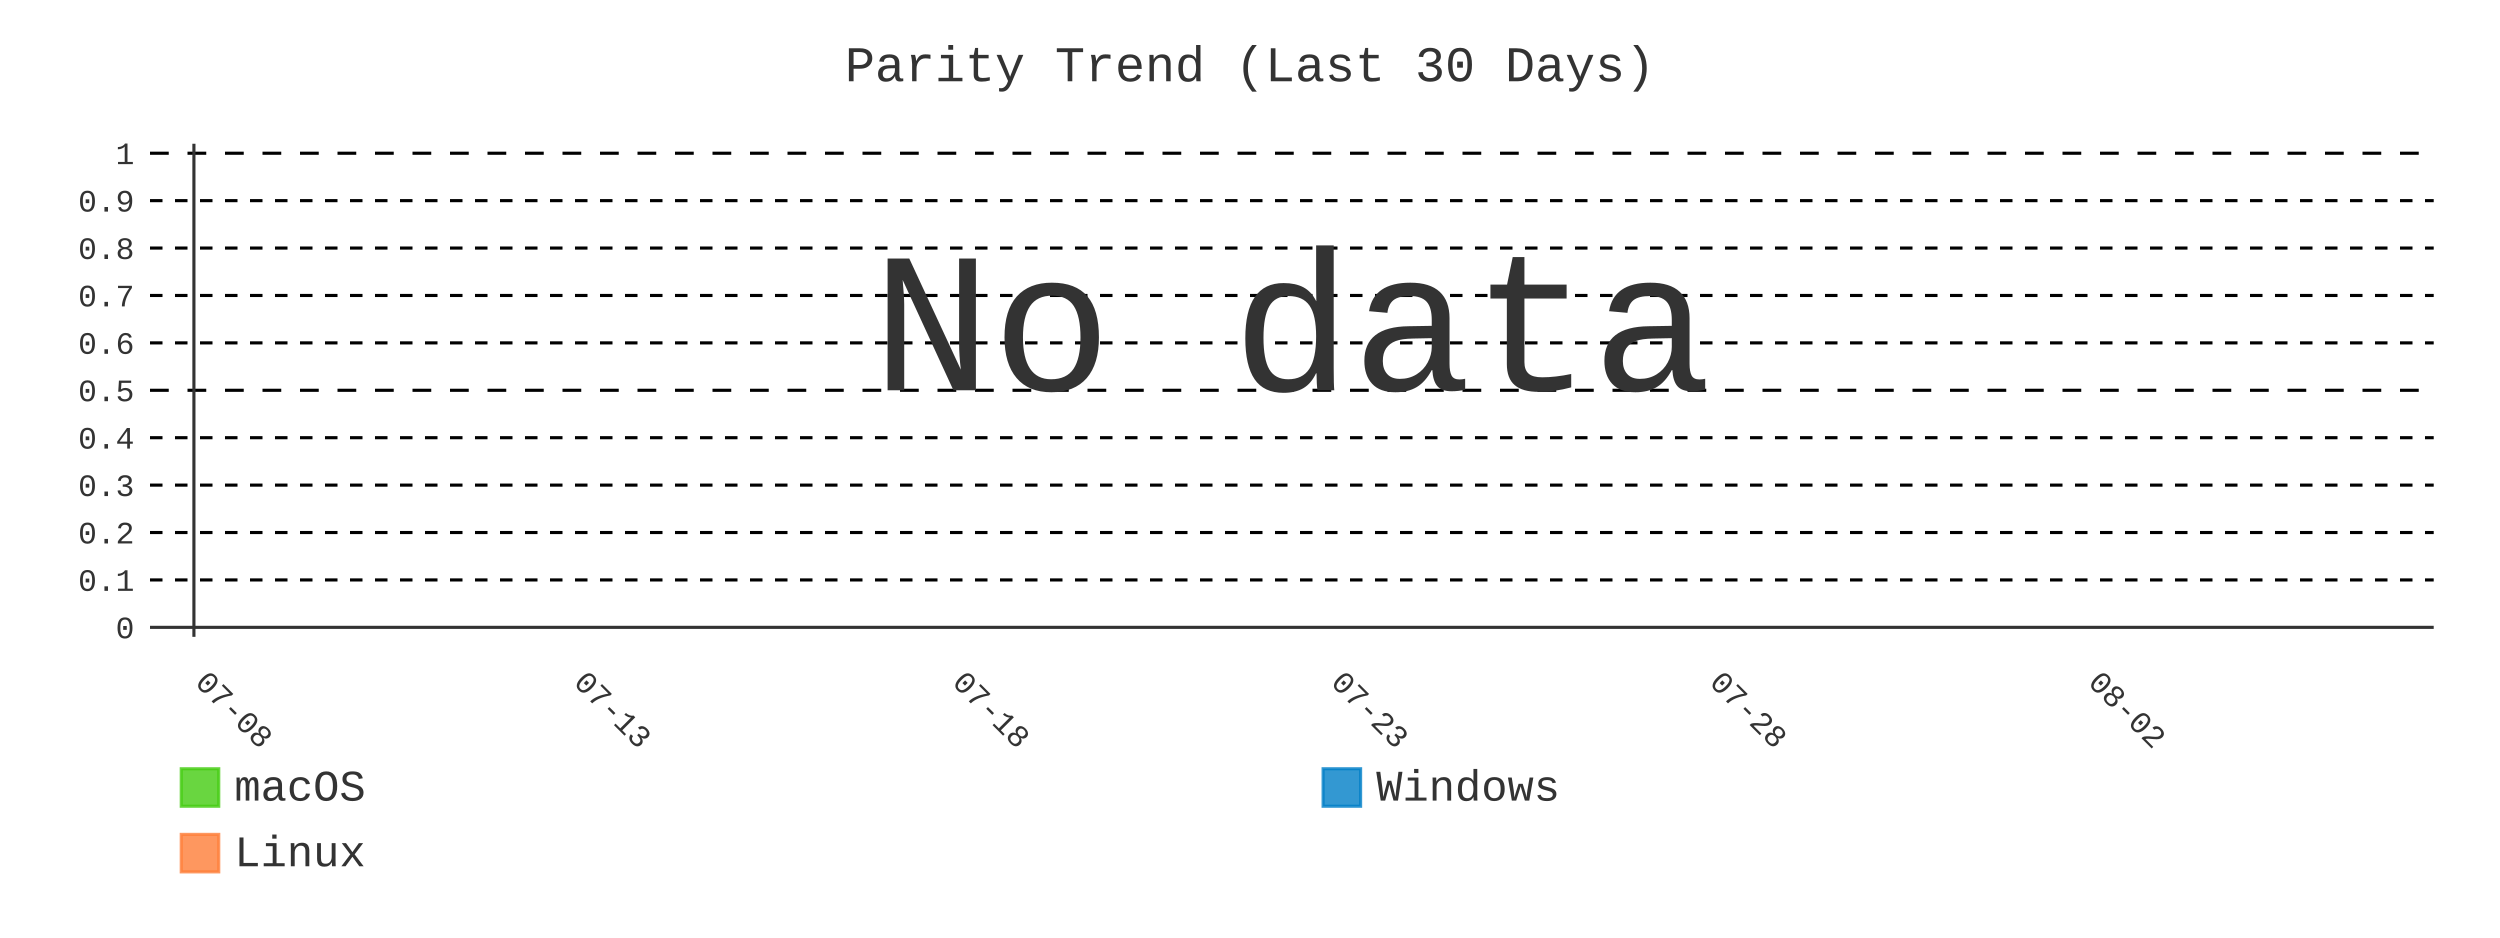
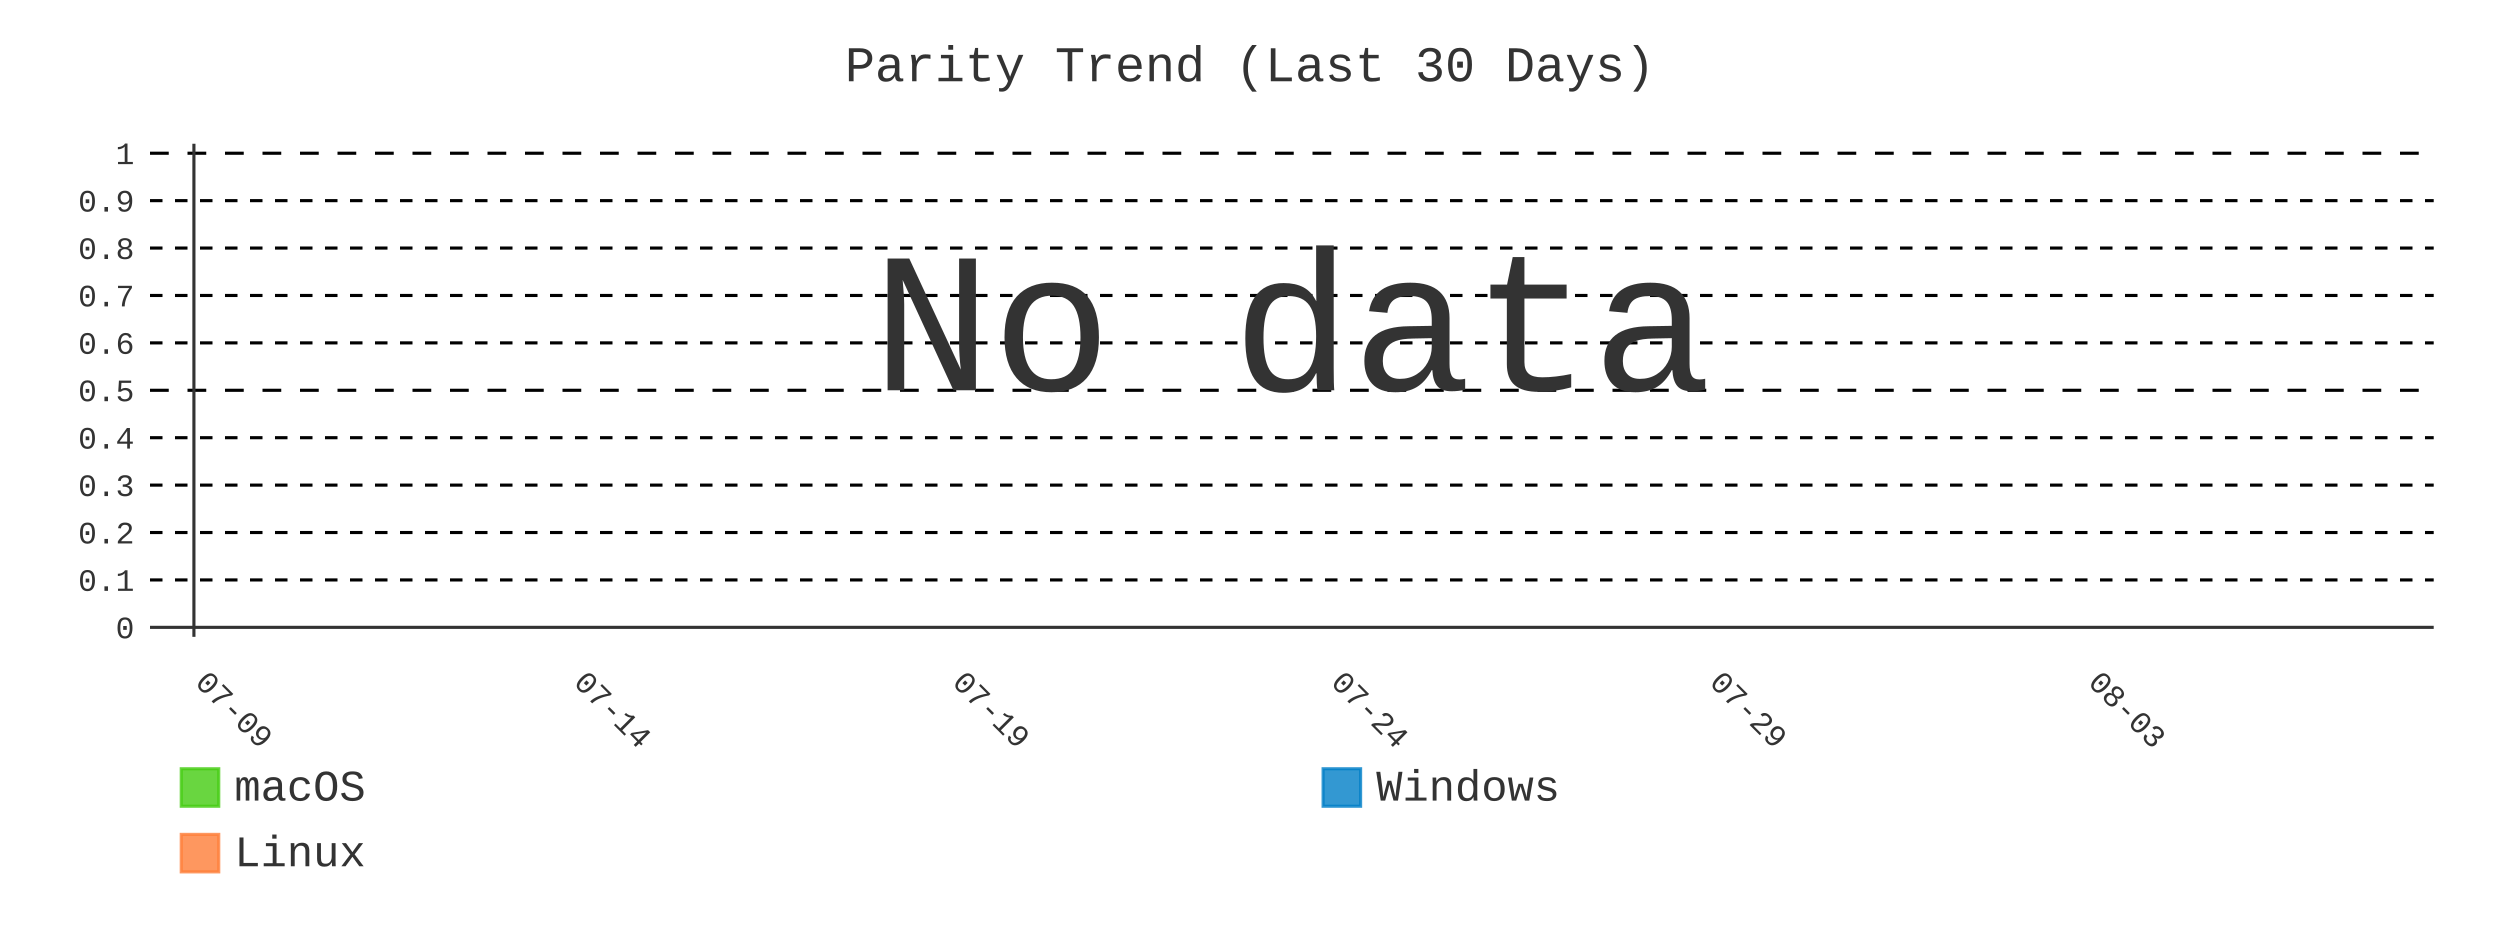
- <svg xmlns="http://www.w3.org/2000/svg" id="chart-da7616f0-aefa-47cc-91ff-9c7968e90afb" class="pygal-chart" viewBox="0 0 800 300">
+ <svg xmlns="http://www.w3.org/2000/svg" id="chart-8ac2354d-a5ad-408a-8bf1-df9d2af692ba" class="pygal-chart" viewBox="0 0 800 300">
  <defs>
-     <style type="text/css">#chart-da7616f0-aefa-47cc-91ff-9c7968e90afb{-webkit-user-select:none;-webkit-font-smoothing:antialiased;font-family:Consolas,"Liberation Mono",Menlo,Courier,monospace}#chart-da7616f0-aefa-47cc-91ff-9c7968e90afb .title{font-family:Consolas,"Liberation Mono",Menlo,Courier,monospace;font-size:16px}#chart-da7616f0-aefa-47cc-91ff-9c7968e90afb .legends .legend text{font-family:Consolas,"Liberation Mono",Menlo,Courier,monospace;font-size:14px}#chart-da7616f0-aefa-47cc-91ff-9c7968e90afb .axis text{font-family:Consolas,"Liberation Mono",Menlo,Courier,monospace;font-size:10px}#chart-da7616f0-aefa-47cc-91ff-9c7968e90afb .axis text.major{font-family:Consolas,"Liberation Mono",Menlo,Courier,monospace;font-size:10px}#chart-da7616f0-aefa-47cc-91ff-9c7968e90afb .text-overlay text.value{font-family:Consolas,"Liberation Mono",Menlo,Courier,monospace;font-size:16px}#chart-da7616f0-aefa-47cc-91ff-9c7968e90afb .text-overlay text.label{font-family:Consolas,"Liberation Mono",Menlo,Courier,monospace;font-size:10px}#chart-da7616f0-aefa-47cc-91ff-9c7968e90afb .tooltip{font-family:Consolas,"Liberation Mono",Menlo,Courier,monospace;font-size:14px}#chart-da7616f0-aefa-47cc-91ff-9c7968e90afb text.no_data{font-family:Consolas,"Liberation Mono",Menlo,Courier,monospace;font-size:64px}
- #chart-da7616f0-aefa-47cc-91ff-9c7968e90afb{background-color:transparent}#chart-da7616f0-aefa-47cc-91ff-9c7968e90afb path,#chart-da7616f0-aefa-47cc-91ff-9c7968e90afb line,#chart-da7616f0-aefa-47cc-91ff-9c7968e90afb rect,#chart-da7616f0-aefa-47cc-91ff-9c7968e90afb circle{-webkit-transition:400ms;-moz-transition:400ms;transition:400ms}#chart-da7616f0-aefa-47cc-91ff-9c7968e90afb .graph &gt; .background{fill:transparent}#chart-da7616f0-aefa-47cc-91ff-9c7968e90afb .plot &gt; .background{fill:transparent}#chart-da7616f0-aefa-47cc-91ff-9c7968e90afb .graph{fill:#333}#chart-da7616f0-aefa-47cc-91ff-9c7968e90afb text.no_data{fill:#333}#chart-da7616f0-aefa-47cc-91ff-9c7968e90afb .title{fill:#333}#chart-da7616f0-aefa-47cc-91ff-9c7968e90afb .legends .legend text{fill:#333}#chart-da7616f0-aefa-47cc-91ff-9c7968e90afb .legends .legend:hover text{fill:#333}#chart-da7616f0-aefa-47cc-91ff-9c7968e90afb .axis .line{stroke:#333}#chart-da7616f0-aefa-47cc-91ff-9c7968e90afb .axis .guide.line{stroke:#666}#chart-da7616f0-aefa-47cc-91ff-9c7968e90afb .axis .major.line{stroke:#333}#chart-da7616f0-aefa-47cc-91ff-9c7968e90afb .axis text.major{fill:#333}#chart-da7616f0-aefa-47cc-91ff-9c7968e90afb .axis.y .guides:hover .guide.line,#chart-da7616f0-aefa-47cc-91ff-9c7968e90afb .line-graph .axis.x .guides:hover .guide.line,#chart-da7616f0-aefa-47cc-91ff-9c7968e90afb .stackedline-graph .axis.x .guides:hover .guide.line,#chart-da7616f0-aefa-47cc-91ff-9c7968e90afb .xy-graph .axis.x .guides:hover .guide.line{stroke:#333}#chart-da7616f0-aefa-47cc-91ff-9c7968e90afb .axis .guides:hover text{fill:#333}#chart-da7616f0-aefa-47cc-91ff-9c7968e90afb .reactive{fill-opacity:.8;stroke-opacity:.8;stroke-width:1}#chart-da7616f0-aefa-47cc-91ff-9c7968e90afb .ci{stroke:#333}#chart-da7616f0-aefa-47cc-91ff-9c7968e90afb .reactive.active,#chart-da7616f0-aefa-47cc-91ff-9c7968e90afb .active .reactive{fill-opacity:.9;stroke-opacity:.9;stroke-width:4}#chart-da7616f0-aefa-47cc-91ff-9c7968e90afb .ci .reactive.active{stroke-width:1.5}#chart-da7616f0-aefa-47cc-91ff-9c7968e90afb .series text{fill:#333}#chart-da7616f0-aefa-47cc-91ff-9c7968e90afb .tooltip rect{fill:transparent;stroke:#333;-webkit-transition:opacity 400ms;-moz-transition:opacity 400ms;transition:opacity 400ms}#chart-da7616f0-aefa-47cc-91ff-9c7968e90afb .tooltip .label{fill:#333}#chart-da7616f0-aefa-47cc-91ff-9c7968e90afb .tooltip .label{fill:#333}#chart-da7616f0-aefa-47cc-91ff-9c7968e90afb .tooltip .legend{font-size:.8em;fill:#666}#chart-da7616f0-aefa-47cc-91ff-9c7968e90afb .tooltip .x_label{font-size:.6em;fill:#333}#chart-da7616f0-aefa-47cc-91ff-9c7968e90afb .tooltip .xlink{font-size:.5em;text-decoration:underline}#chart-da7616f0-aefa-47cc-91ff-9c7968e90afb .tooltip .value{font-size:1.5em}#chart-da7616f0-aefa-47cc-91ff-9c7968e90afb .bound{font-size:.5em}#chart-da7616f0-aefa-47cc-91ff-9c7968e90afb .max-value{font-size:.75em;fill:#666}#chart-da7616f0-aefa-47cc-91ff-9c7968e90afb .map-element{fill:transparent;stroke:#666 !important}#chart-da7616f0-aefa-47cc-91ff-9c7968e90afb .map-element .reactive{fill-opacity:inherit;stroke-opacity:inherit}#chart-da7616f0-aefa-47cc-91ff-9c7968e90afb .color-0,#chart-da7616f0-aefa-47cc-91ff-9c7968e90afb .color-0 a:visited{stroke:#4c1;fill:#4c1}#chart-da7616f0-aefa-47cc-91ff-9c7968e90afb .color-1,#chart-da7616f0-aefa-47cc-91ff-9c7968e90afb .color-1 a:visited{stroke:#007ec6;fill:#007ec6}#chart-da7616f0-aefa-47cc-91ff-9c7968e90afb .color-2,#chart-da7616f0-aefa-47cc-91ff-9c7968e90afb .color-2 a:visited{stroke:#fe7d37;fill:#fe7d37}#chart-da7616f0-aefa-47cc-91ff-9c7968e90afb .text-overlay .color-0 text{fill:black}#chart-da7616f0-aefa-47cc-91ff-9c7968e90afb .text-overlay .color-1 text{fill:black}#chart-da7616f0-aefa-47cc-91ff-9c7968e90afb .text-overlay .color-2 text{fill:black}#chart-da7616f0-aefa-47cc-91ff-9c7968e90afb .series{stroke-width:2}#chart-da7616f0-aefa-47cc-91ff-9c7968e90afb .series.serie-0{stroke-width:2}#chart-da7616f0-aefa-47cc-91ff-9c7968e90afb .series.serie-1{stroke-width:2}#chart-da7616f0-aefa-47cc-91ff-9c7968e90afb .series.serie-2{stroke-width:2}
- #chart-da7616f0-aefa-47cc-91ff-9c7968e90afb text.no_data{text-anchor:middle}#chart-da7616f0-aefa-47cc-91ff-9c7968e90afb .guide.line{fill:none}#chart-da7616f0-aefa-47cc-91ff-9c7968e90afb .centered{text-anchor:middle}#chart-da7616f0-aefa-47cc-91ff-9c7968e90afb .title{text-anchor:middle}#chart-da7616f0-aefa-47cc-91ff-9c7968e90afb .legends .legend text{fill-opacity:1}#chart-da7616f0-aefa-47cc-91ff-9c7968e90afb .axis.x text{text-anchor:middle}#chart-da7616f0-aefa-47cc-91ff-9c7968e90afb .axis.x:not(.web) text[transform]{text-anchor:start}#chart-da7616f0-aefa-47cc-91ff-9c7968e90afb .axis.x:not(.web) text[transform].backwards{text-anchor:end}#chart-da7616f0-aefa-47cc-91ff-9c7968e90afb .axis.y text{text-anchor:end}#chart-da7616f0-aefa-47cc-91ff-9c7968e90afb .axis.y text[transform].backwards{text-anchor:start}#chart-da7616f0-aefa-47cc-91ff-9c7968e90afb .axis.y2 text{text-anchor:start}#chart-da7616f0-aefa-47cc-91ff-9c7968e90afb .axis.y2 text[transform].backwards{text-anchor:end}#chart-da7616f0-aefa-47cc-91ff-9c7968e90afb .axis .guide.line{stroke-dasharray:4,4;stroke:black}#chart-da7616f0-aefa-47cc-91ff-9c7968e90afb .axis .major.guide.line{stroke-dasharray:6,6;stroke:black}#chart-da7616f0-aefa-47cc-91ff-9c7968e90afb .horizontal .axis.y .guide.line,#chart-da7616f0-aefa-47cc-91ff-9c7968e90afb .horizontal .axis.y2 .guide.line,#chart-da7616f0-aefa-47cc-91ff-9c7968e90afb .vertical .axis.x .guide.line{opacity:0}#chart-da7616f0-aefa-47cc-91ff-9c7968e90afb .horizontal .axis.always_show .guide.line,#chart-da7616f0-aefa-47cc-91ff-9c7968e90afb .vertical .axis.always_show .guide.line{opacity:1 !important}#chart-da7616f0-aefa-47cc-91ff-9c7968e90afb .axis.y .guides:hover .guide.line,#chart-da7616f0-aefa-47cc-91ff-9c7968e90afb .axis.y2 .guides:hover .guide.line,#chart-da7616f0-aefa-47cc-91ff-9c7968e90afb .axis.x .guides:hover .guide.line{opacity:1}#chart-da7616f0-aefa-47cc-91ff-9c7968e90afb .axis .guides:hover text{opacity:1}#chart-da7616f0-aefa-47cc-91ff-9c7968e90afb .nofill{fill:none}#chart-da7616f0-aefa-47cc-91ff-9c7968e90afb .subtle-fill{fill-opacity:.2}#chart-da7616f0-aefa-47cc-91ff-9c7968e90afb .dot{stroke-width:1px;fill-opacity:1;stroke-opacity:1}#chart-da7616f0-aefa-47cc-91ff-9c7968e90afb .dot.active{stroke-width:5px}#chart-da7616f0-aefa-47cc-91ff-9c7968e90afb .dot.negative{fill:transparent}#chart-da7616f0-aefa-47cc-91ff-9c7968e90afb text,#chart-da7616f0-aefa-47cc-91ff-9c7968e90afb tspan{stroke:none !important}#chart-da7616f0-aefa-47cc-91ff-9c7968e90afb .series text.active{opacity:1}#chart-da7616f0-aefa-47cc-91ff-9c7968e90afb .tooltip rect{fill-opacity:.95;stroke-width:.5}#chart-da7616f0-aefa-47cc-91ff-9c7968e90afb .tooltip text{fill-opacity:1}#chart-da7616f0-aefa-47cc-91ff-9c7968e90afb .showable{visibility:hidden}#chart-da7616f0-aefa-47cc-91ff-9c7968e90afb .showable.shown{visibility:visible}#chart-da7616f0-aefa-47cc-91ff-9c7968e90afb .gauge-background{fill:rgba(229,229,229,1);stroke:none}#chart-da7616f0-aefa-47cc-91ff-9c7968e90afb .bg-lines{stroke:transparent;stroke-width:2px}</style>
+     <style type="text/css">#chart-8ac2354d-a5ad-408a-8bf1-df9d2af692ba{-webkit-user-select:none;-webkit-font-smoothing:antialiased;font-family:Consolas,"Liberation Mono",Menlo,Courier,monospace}#chart-8ac2354d-a5ad-408a-8bf1-df9d2af692ba .title{font-family:Consolas,"Liberation Mono",Menlo,Courier,monospace;font-size:16px}#chart-8ac2354d-a5ad-408a-8bf1-df9d2af692ba .legends .legend text{font-family:Consolas,"Liberation Mono",Menlo,Courier,monospace;font-size:14px}#chart-8ac2354d-a5ad-408a-8bf1-df9d2af692ba .axis text{font-family:Consolas,"Liberation Mono",Menlo,Courier,monospace;font-size:10px}#chart-8ac2354d-a5ad-408a-8bf1-df9d2af692ba .axis text.major{font-family:Consolas,"Liberation Mono",Menlo,Courier,monospace;font-size:10px}#chart-8ac2354d-a5ad-408a-8bf1-df9d2af692ba .text-overlay text.value{font-family:Consolas,"Liberation Mono",Menlo,Courier,monospace;font-size:16px}#chart-8ac2354d-a5ad-408a-8bf1-df9d2af692ba .text-overlay text.label{font-family:Consolas,"Liberation Mono",Menlo,Courier,monospace;font-size:10px}#chart-8ac2354d-a5ad-408a-8bf1-df9d2af692ba .tooltip{font-family:Consolas,"Liberation Mono",Menlo,Courier,monospace;font-size:14px}#chart-8ac2354d-a5ad-408a-8bf1-df9d2af692ba text.no_data{font-family:Consolas,"Liberation Mono",Menlo,Courier,monospace;font-size:64px}
+ #chart-8ac2354d-a5ad-408a-8bf1-df9d2af692ba{background-color:transparent}#chart-8ac2354d-a5ad-408a-8bf1-df9d2af692ba path,#chart-8ac2354d-a5ad-408a-8bf1-df9d2af692ba line,#chart-8ac2354d-a5ad-408a-8bf1-df9d2af692ba rect,#chart-8ac2354d-a5ad-408a-8bf1-df9d2af692ba circle{-webkit-transition:400ms;-moz-transition:400ms;transition:400ms}#chart-8ac2354d-a5ad-408a-8bf1-df9d2af692ba .graph &gt; .background{fill:transparent}#chart-8ac2354d-a5ad-408a-8bf1-df9d2af692ba .plot &gt; .background{fill:transparent}#chart-8ac2354d-a5ad-408a-8bf1-df9d2af692ba .graph{fill:#333}#chart-8ac2354d-a5ad-408a-8bf1-df9d2af692ba text.no_data{fill:#333}#chart-8ac2354d-a5ad-408a-8bf1-df9d2af692ba .title{fill:#333}#chart-8ac2354d-a5ad-408a-8bf1-df9d2af692ba .legends .legend text{fill:#333}#chart-8ac2354d-a5ad-408a-8bf1-df9d2af692ba .legends .legend:hover text{fill:#333}#chart-8ac2354d-a5ad-408a-8bf1-df9d2af692ba .axis .line{stroke:#333}#chart-8ac2354d-a5ad-408a-8bf1-df9d2af692ba .axis .guide.line{stroke:#666}#chart-8ac2354d-a5ad-408a-8bf1-df9d2af692ba .axis .major.line{stroke:#333}#chart-8ac2354d-a5ad-408a-8bf1-df9d2af692ba .axis text.major{fill:#333}#chart-8ac2354d-a5ad-408a-8bf1-df9d2af692ba .axis.y .guides:hover .guide.line,#chart-8ac2354d-a5ad-408a-8bf1-df9d2af692ba .line-graph .axis.x .guides:hover .guide.line,#chart-8ac2354d-a5ad-408a-8bf1-df9d2af692ba .stackedline-graph .axis.x .guides:hover .guide.line,#chart-8ac2354d-a5ad-408a-8bf1-df9d2af692ba .xy-graph .axis.x .guides:hover .guide.line{stroke:#333}#chart-8ac2354d-a5ad-408a-8bf1-df9d2af692ba .axis .guides:hover text{fill:#333}#chart-8ac2354d-a5ad-408a-8bf1-df9d2af692ba .reactive{fill-opacity:.8;stroke-opacity:.8;stroke-width:1}#chart-8ac2354d-a5ad-408a-8bf1-df9d2af692ba .ci{stroke:#333}#chart-8ac2354d-a5ad-408a-8bf1-df9d2af692ba .reactive.active,#chart-8ac2354d-a5ad-408a-8bf1-df9d2af692ba .active .reactive{fill-opacity:.9;stroke-opacity:.9;stroke-width:4}#chart-8ac2354d-a5ad-408a-8bf1-df9d2af692ba .ci .reactive.active{stroke-width:1.5}#chart-8ac2354d-a5ad-408a-8bf1-df9d2af692ba .series text{fill:#333}#chart-8ac2354d-a5ad-408a-8bf1-df9d2af692ba .tooltip rect{fill:transparent;stroke:#333;-webkit-transition:opacity 400ms;-moz-transition:opacity 400ms;transition:opacity 400ms}#chart-8ac2354d-a5ad-408a-8bf1-df9d2af692ba .tooltip .label{fill:#333}#chart-8ac2354d-a5ad-408a-8bf1-df9d2af692ba .tooltip .label{fill:#333}#chart-8ac2354d-a5ad-408a-8bf1-df9d2af692ba .tooltip .legend{font-size:.8em;fill:#666}#chart-8ac2354d-a5ad-408a-8bf1-df9d2af692ba .tooltip .x_label{font-size:.6em;fill:#333}#chart-8ac2354d-a5ad-408a-8bf1-df9d2af692ba .tooltip .xlink{font-size:.5em;text-decoration:underline}#chart-8ac2354d-a5ad-408a-8bf1-df9d2af692ba .tooltip .value{font-size:1.5em}#chart-8ac2354d-a5ad-408a-8bf1-df9d2af692ba .bound{font-size:.5em}#chart-8ac2354d-a5ad-408a-8bf1-df9d2af692ba .max-value{font-size:.75em;fill:#666}#chart-8ac2354d-a5ad-408a-8bf1-df9d2af692ba .map-element{fill:transparent;stroke:#666 !important}#chart-8ac2354d-a5ad-408a-8bf1-df9d2af692ba .map-element .reactive{fill-opacity:inherit;stroke-opacity:inherit}#chart-8ac2354d-a5ad-408a-8bf1-df9d2af692ba .color-0,#chart-8ac2354d-a5ad-408a-8bf1-df9d2af692ba .color-0 a:visited{stroke:#4c1;fill:#4c1}#chart-8ac2354d-a5ad-408a-8bf1-df9d2af692ba .color-1,#chart-8ac2354d-a5ad-408a-8bf1-df9d2af692ba .color-1 a:visited{stroke:#007ec6;fill:#007ec6}#chart-8ac2354d-a5ad-408a-8bf1-df9d2af692ba .color-2,#chart-8ac2354d-a5ad-408a-8bf1-df9d2af692ba .color-2 a:visited{stroke:#fe7d37;fill:#fe7d37}#chart-8ac2354d-a5ad-408a-8bf1-df9d2af692ba .text-overlay .color-0 text{fill:black}#chart-8ac2354d-a5ad-408a-8bf1-df9d2af692ba .text-overlay .color-1 text{fill:black}#chart-8ac2354d-a5ad-408a-8bf1-df9d2af692ba .text-overlay .color-2 text{fill:black}#chart-8ac2354d-a5ad-408a-8bf1-df9d2af692ba .series{stroke-width:2}#chart-8ac2354d-a5ad-408a-8bf1-df9d2af692ba .series.serie-0{stroke-width:2}#chart-8ac2354d-a5ad-408a-8bf1-df9d2af692ba .series.serie-1{stroke-width:2}#chart-8ac2354d-a5ad-408a-8bf1-df9d2af692ba .series.serie-2{stroke-width:2}
+ #chart-8ac2354d-a5ad-408a-8bf1-df9d2af692ba text.no_data{text-anchor:middle}#chart-8ac2354d-a5ad-408a-8bf1-df9d2af692ba .guide.line{fill:none}#chart-8ac2354d-a5ad-408a-8bf1-df9d2af692ba .centered{text-anchor:middle}#chart-8ac2354d-a5ad-408a-8bf1-df9d2af692ba .title{text-anchor:middle}#chart-8ac2354d-a5ad-408a-8bf1-df9d2af692ba .legends .legend text{fill-opacity:1}#chart-8ac2354d-a5ad-408a-8bf1-df9d2af692ba .axis.x text{text-anchor:middle}#chart-8ac2354d-a5ad-408a-8bf1-df9d2af692ba .axis.x:not(.web) text[transform]{text-anchor:start}#chart-8ac2354d-a5ad-408a-8bf1-df9d2af692ba .axis.x:not(.web) text[transform].backwards{text-anchor:end}#chart-8ac2354d-a5ad-408a-8bf1-df9d2af692ba .axis.y text{text-anchor:end}#chart-8ac2354d-a5ad-408a-8bf1-df9d2af692ba .axis.y text[transform].backwards{text-anchor:start}#chart-8ac2354d-a5ad-408a-8bf1-df9d2af692ba .axis.y2 text{text-anchor:start}#chart-8ac2354d-a5ad-408a-8bf1-df9d2af692ba .axis.y2 text[transform].backwards{text-anchor:end}#chart-8ac2354d-a5ad-408a-8bf1-df9d2af692ba .axis .guide.line{stroke-dasharray:4,4;stroke:black}#chart-8ac2354d-a5ad-408a-8bf1-df9d2af692ba .axis .major.guide.line{stroke-dasharray:6,6;stroke:black}#chart-8ac2354d-a5ad-408a-8bf1-df9d2af692ba .horizontal .axis.y .guide.line,#chart-8ac2354d-a5ad-408a-8bf1-df9d2af692ba .horizontal .axis.y2 .guide.line,#chart-8ac2354d-a5ad-408a-8bf1-df9d2af692ba .vertical .axis.x .guide.line{opacity:0}#chart-8ac2354d-a5ad-408a-8bf1-df9d2af692ba .horizontal .axis.always_show .guide.line,#chart-8ac2354d-a5ad-408a-8bf1-df9d2af692ba .vertical .axis.always_show .guide.line{opacity:1 !important}#chart-8ac2354d-a5ad-408a-8bf1-df9d2af692ba .axis.y .guides:hover .guide.line,#chart-8ac2354d-a5ad-408a-8bf1-df9d2af692ba .axis.y2 .guides:hover .guide.line,#chart-8ac2354d-a5ad-408a-8bf1-df9d2af692ba .axis.x .guides:hover .guide.line{opacity:1}#chart-8ac2354d-a5ad-408a-8bf1-df9d2af692ba .axis .guides:hover text{opacity:1}#chart-8ac2354d-a5ad-408a-8bf1-df9d2af692ba .nofill{fill:none}#chart-8ac2354d-a5ad-408a-8bf1-df9d2af692ba .subtle-fill{fill-opacity:.2}#chart-8ac2354d-a5ad-408a-8bf1-df9d2af692ba .dot{stroke-width:1px;fill-opacity:1;stroke-opacity:1}#chart-8ac2354d-a5ad-408a-8bf1-df9d2af692ba .dot.active{stroke-width:5px}#chart-8ac2354d-a5ad-408a-8bf1-df9d2af692ba .dot.negative{fill:transparent}#chart-8ac2354d-a5ad-408a-8bf1-df9d2af692ba text,#chart-8ac2354d-a5ad-408a-8bf1-df9d2af692ba tspan{stroke:none !important}#chart-8ac2354d-a5ad-408a-8bf1-df9d2af692ba .series text.active{opacity:1}#chart-8ac2354d-a5ad-408a-8bf1-df9d2af692ba .tooltip rect{fill-opacity:.95;stroke-width:.5}#chart-8ac2354d-a5ad-408a-8bf1-df9d2af692ba .tooltip text{fill-opacity:1}#chart-8ac2354d-a5ad-408a-8bf1-df9d2af692ba .showable{visibility:hidden}#chart-8ac2354d-a5ad-408a-8bf1-df9d2af692ba .showable.shown{visibility:visible}#chart-8ac2354d-a5ad-408a-8bf1-df9d2af692ba .gauge-background{fill:rgba(229,229,229,1);stroke:none}#chart-8ac2354d-a5ad-408a-8bf1-df9d2af692ba .bg-lines{stroke:transparent;stroke-width:2px}</style>
  </defs>
  <g class="graph line-graph vertical">
    <rect x="0" y="0" width="800" height="300" class="background" />
    <g transform="translate(48, 46)" class="plot">
      <rect x="0" y="0" width="730.787" height="157.787" class="background" />
      <g class="axis y always_show">
        <g class="guides">
          <path d="M0 154.752 h730.787" class="axis major line" />
          <text x="-5" y="158.252" class="major">0</text>
        </g>
        <g class="guides">
          <path d="M0 139.581 h730.787" class="guide line" />
          <text x="-5" y="143.081" class="">0.1</text>
        </g>
        <g class="guides">
          <path d="M0 124.409 h730.787" class="guide line" />
          <text x="-5" y="127.909" class="">0.2</text>
        </g>
        <g class="guides">
          <path d="M0 109.237 h730.787" class="guide line" />
          <text x="-5" y="112.737" class="">0.3</text>
        </g>
        <g class="guides">
          <path d="M0 94.065 h730.787" class="guide line" />
          <text x="-5" y="97.565" class="">0.4</text>
        </g>
        <g class="guides">
          <path d="M0 78.893 h730.787" class="major guide line" />
          <text x="-5" y="82.393" class="major">0.5</text>
        </g>
        <g class="guides">
          <path d="M0 63.722 h730.787" class="guide line" />
          <text x="-5" y="67.222" class="">0.6</text>
        </g>
        <g class="guides">
          <path d="M0 48.55 h730.787" class="guide line" />
          <text x="-5" y="52.05" class="">0.7</text>
        </g>
        <g class="guides">
          <path d="M0 33.378 h730.787" class="guide line" />
          <text x="-5" y="36.878" class="">0.8</text>
        </g>
        <g class="guides">
          <path d="M0 18.206 h730.787" class="guide line" />
          <text x="-5" y="21.706" class="">0.9</text>
        </g>
        <g class="guides">
          <path d="M0 3.034 h730.787" class="major guide line" />
          <text x="-5" y="6.534" class="major">1</text>
        </g>
      </g>
      <g class="axis x">
        <g class="guides">
          <path d="M14.054 0 v157.787" class="major line" />
-           <text x="14.054" y="172.787" class="major" transform="rotate(45 14.05359 172.7868)">07-08</text>
+           <text x="14.054" y="172.787" class="major" transform="rotate(45 14.05359 172.7868)">07-09</text>
        </g>
        <g class="guides">
          <path d="M135.205 0 v157.787" class="major guide line" />
-           <text x="135.205" y="172.787" class="major" transform="rotate(45 135.2052 172.7868)">07-13</text>
+           <text x="135.205" y="172.787" class="major" transform="rotate(45 135.2052 172.7868)">07-14</text>
        </g>
        <g class="guides">
          <path d="M256.357 0 v157.787" class="major guide line" />
-           <text x="256.357" y="172.787" class="major" transform="rotate(45 256.3569 172.7868)">07-18</text>
+           <text x="256.357" y="172.787" class="major" transform="rotate(45 256.3569 172.7868)">07-19</text>
        </g>
        <g class="guides">
          <path d="M377.509 0 v157.787" class="major guide line" />
-           <text x="377.509" y="172.787" class="major" transform="rotate(45 377.5086 172.7868)">07-23</text>
+           <text x="377.509" y="172.787" class="major" transform="rotate(45 377.5086 172.7868)">07-24</text>
        </g>
        <g class="guides">
          <path d="M498.66 0 v157.787" class="major guide line" />
-           <text x="498.66" y="172.787" class="major" transform="rotate(45 498.6602 172.7868)">07-28</text>
+           <text x="498.66" y="172.787" class="major" transform="rotate(45 498.6602 172.7868)">07-29</text>
        </g>
        <g class="guides">
          <path d="M619.812 0 v157.787" class="major guide line" />
-           <text x="619.812" y="172.787" class="major" transform="rotate(45 619.8119 172.7868)">08-02</text>
+           <text x="619.812" y="172.787" class="major" transform="rotate(45 619.8119 172.7868)">08-03</text>
        </g>
      </g>
    </g>
    <g class="titles">
      <text x="400.0" y="26" class="title plot_title">Parity Trend (Last 30 Days)</text>
    </g>
    <g transform="translate(48, 46)" class="plot overlay" />
    <g transform="translate(48, 46)" class="plot text-overlay">
      <text x="365.393" y="78.893" class="no_data">No data</text>
    </g>
    <g transform="translate(48, 46)" class="plot tooltip-overlay">
      <g transform="translate(0 0)" style="opacity: 0" class="tooltip">
        <rect rx="0" ry="0" width="0" height="0" class="tooltip-box" />
        <g class="text" />
      </g>
    </g>
    <g transform="translate(58, 245)" class="legends">
      <g id="activate-serie-0" class="legend reactive activate-serie">
        <rect x="0.0" y="1.0" width="12" height="12" class="color-0 reactive" />
        <text x="17.0" y="11.2">macOS</text>
      </g>
      <g id="activate-serie-1" class="legend reactive activate-serie">
        <rect x="365.393" y="1.0" width="12" height="12" class="color-1 reactive" />
        <text x="382.393" y="11.2">Windows</text>
      </g>
      <g id="activate-serie-2" class="legend reactive activate-serie">
        <rect x="0.0" y="22.0" width="12" height="12" class="color-2 reactive" />
        <text x="17.0" y="32.2">Linux</text>
      </g>
    </g>
  </g>
</svg>
